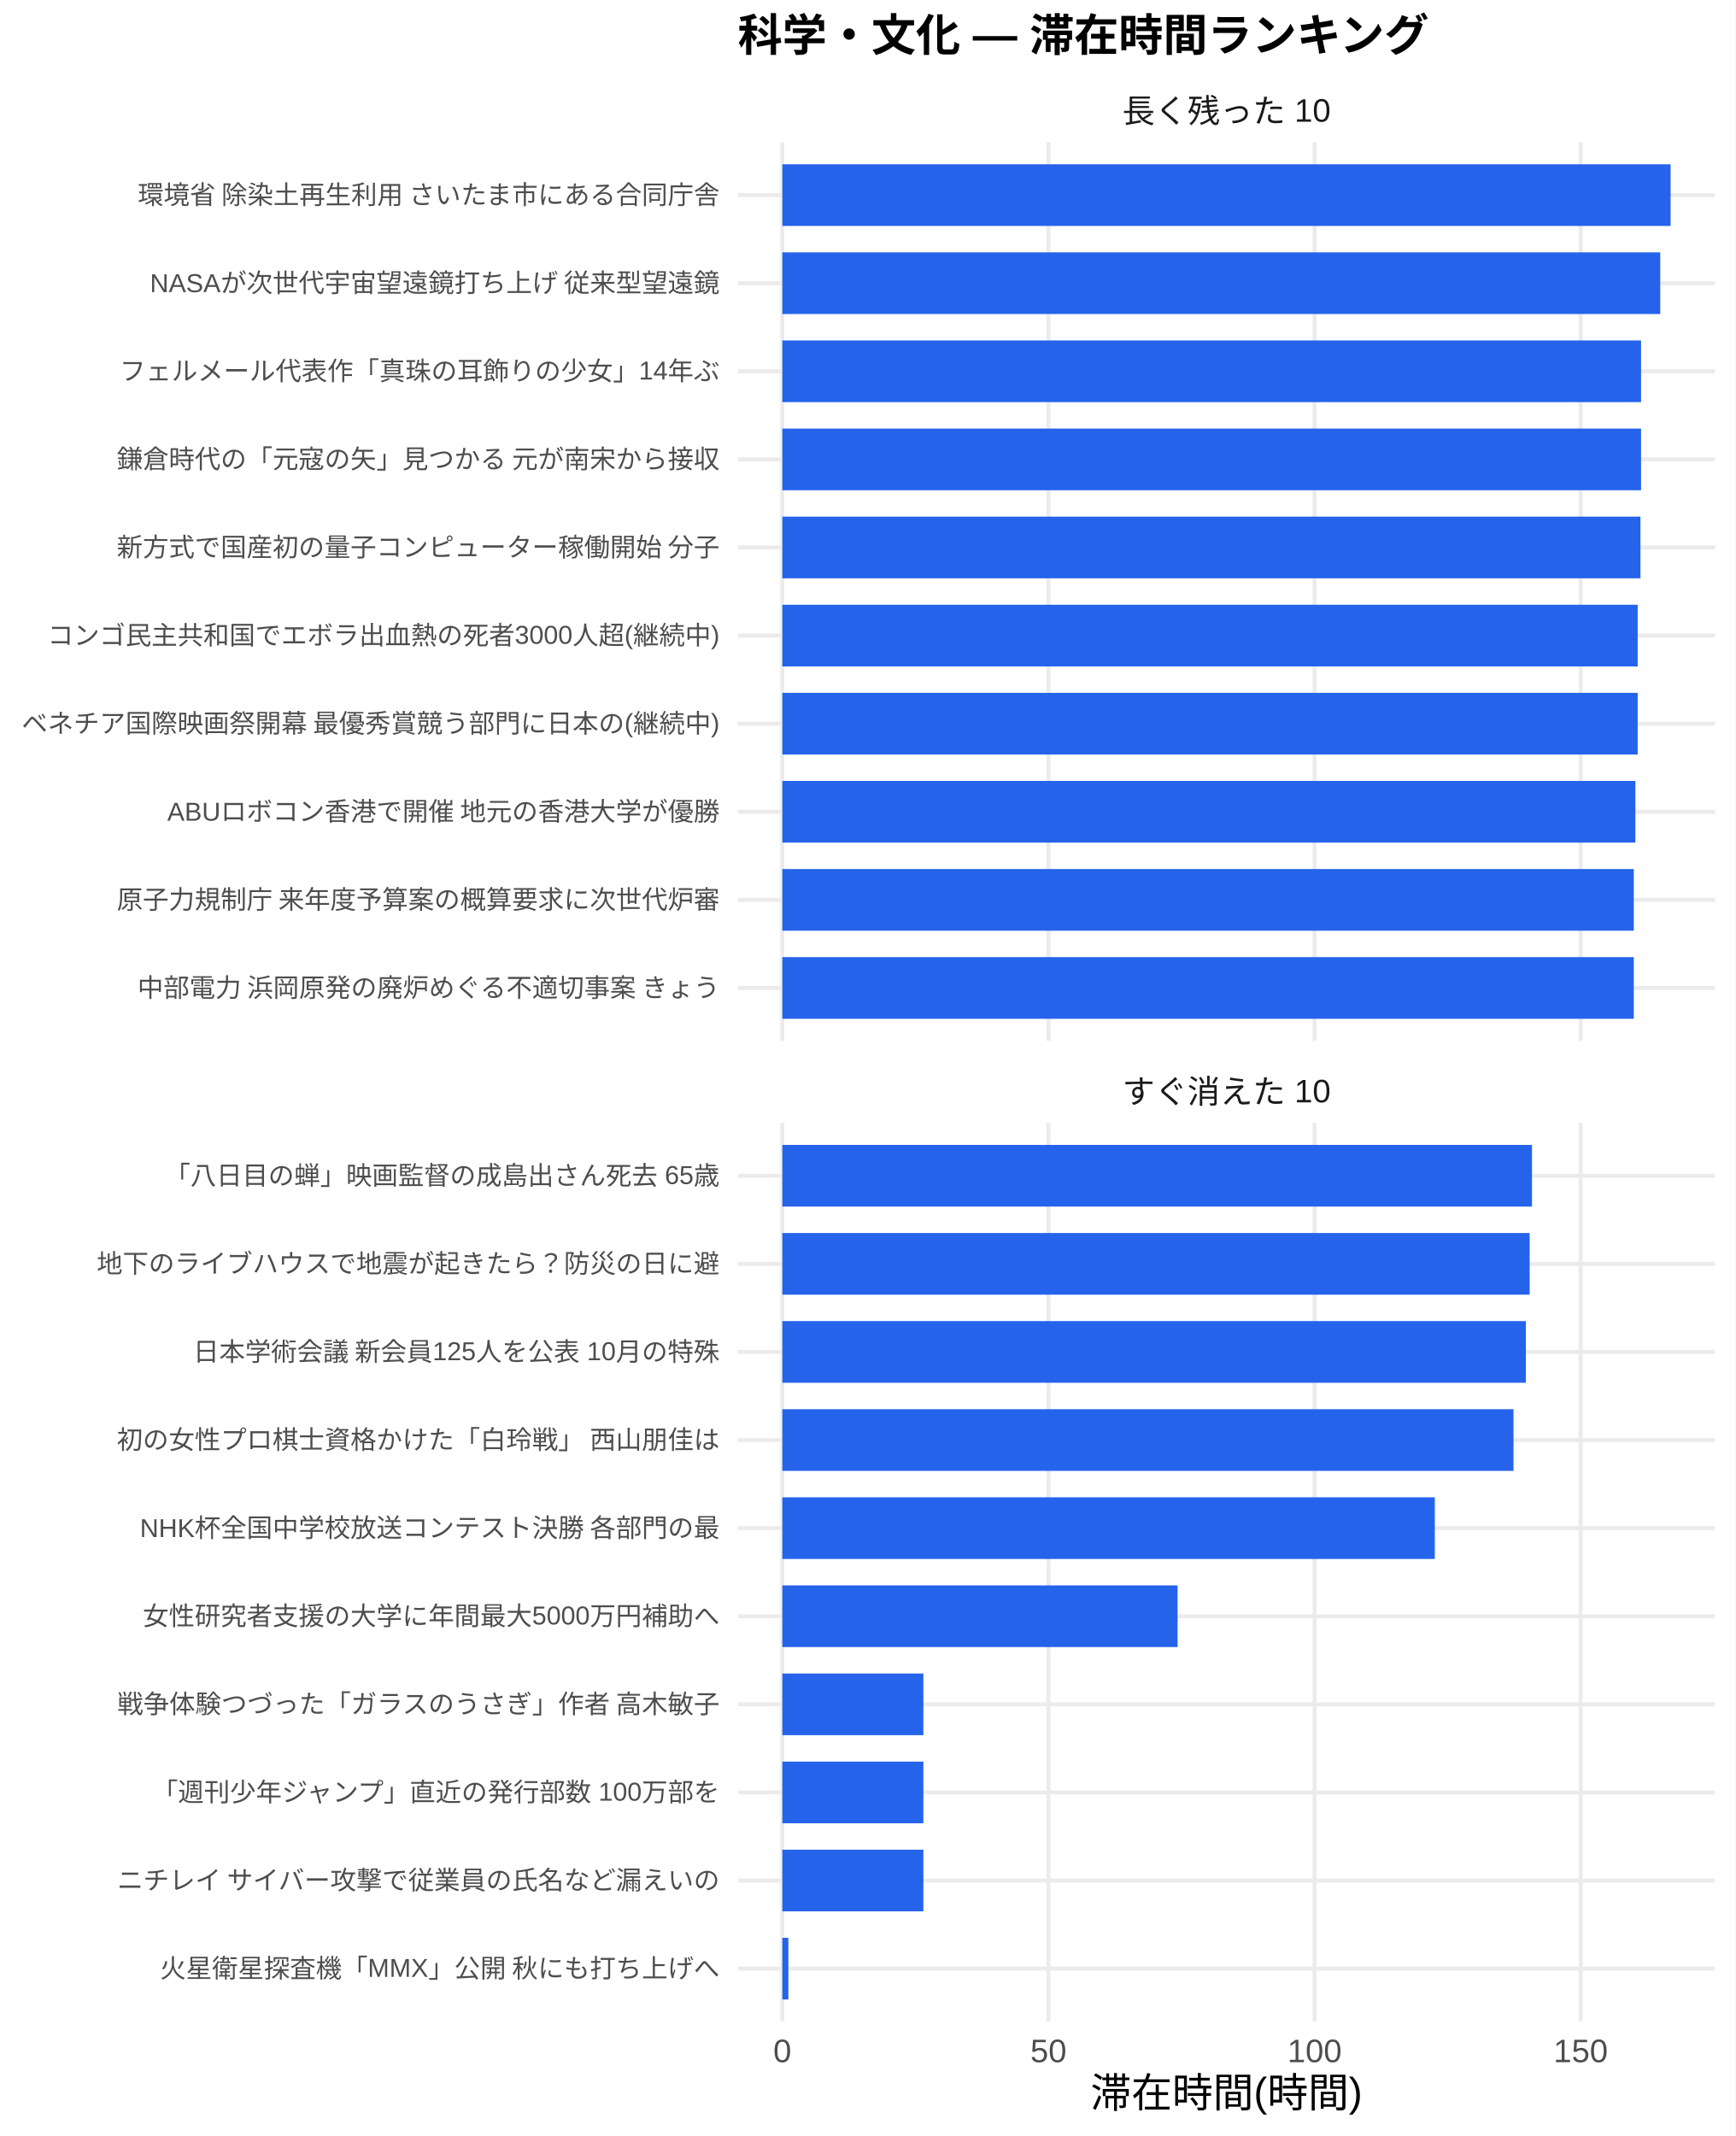
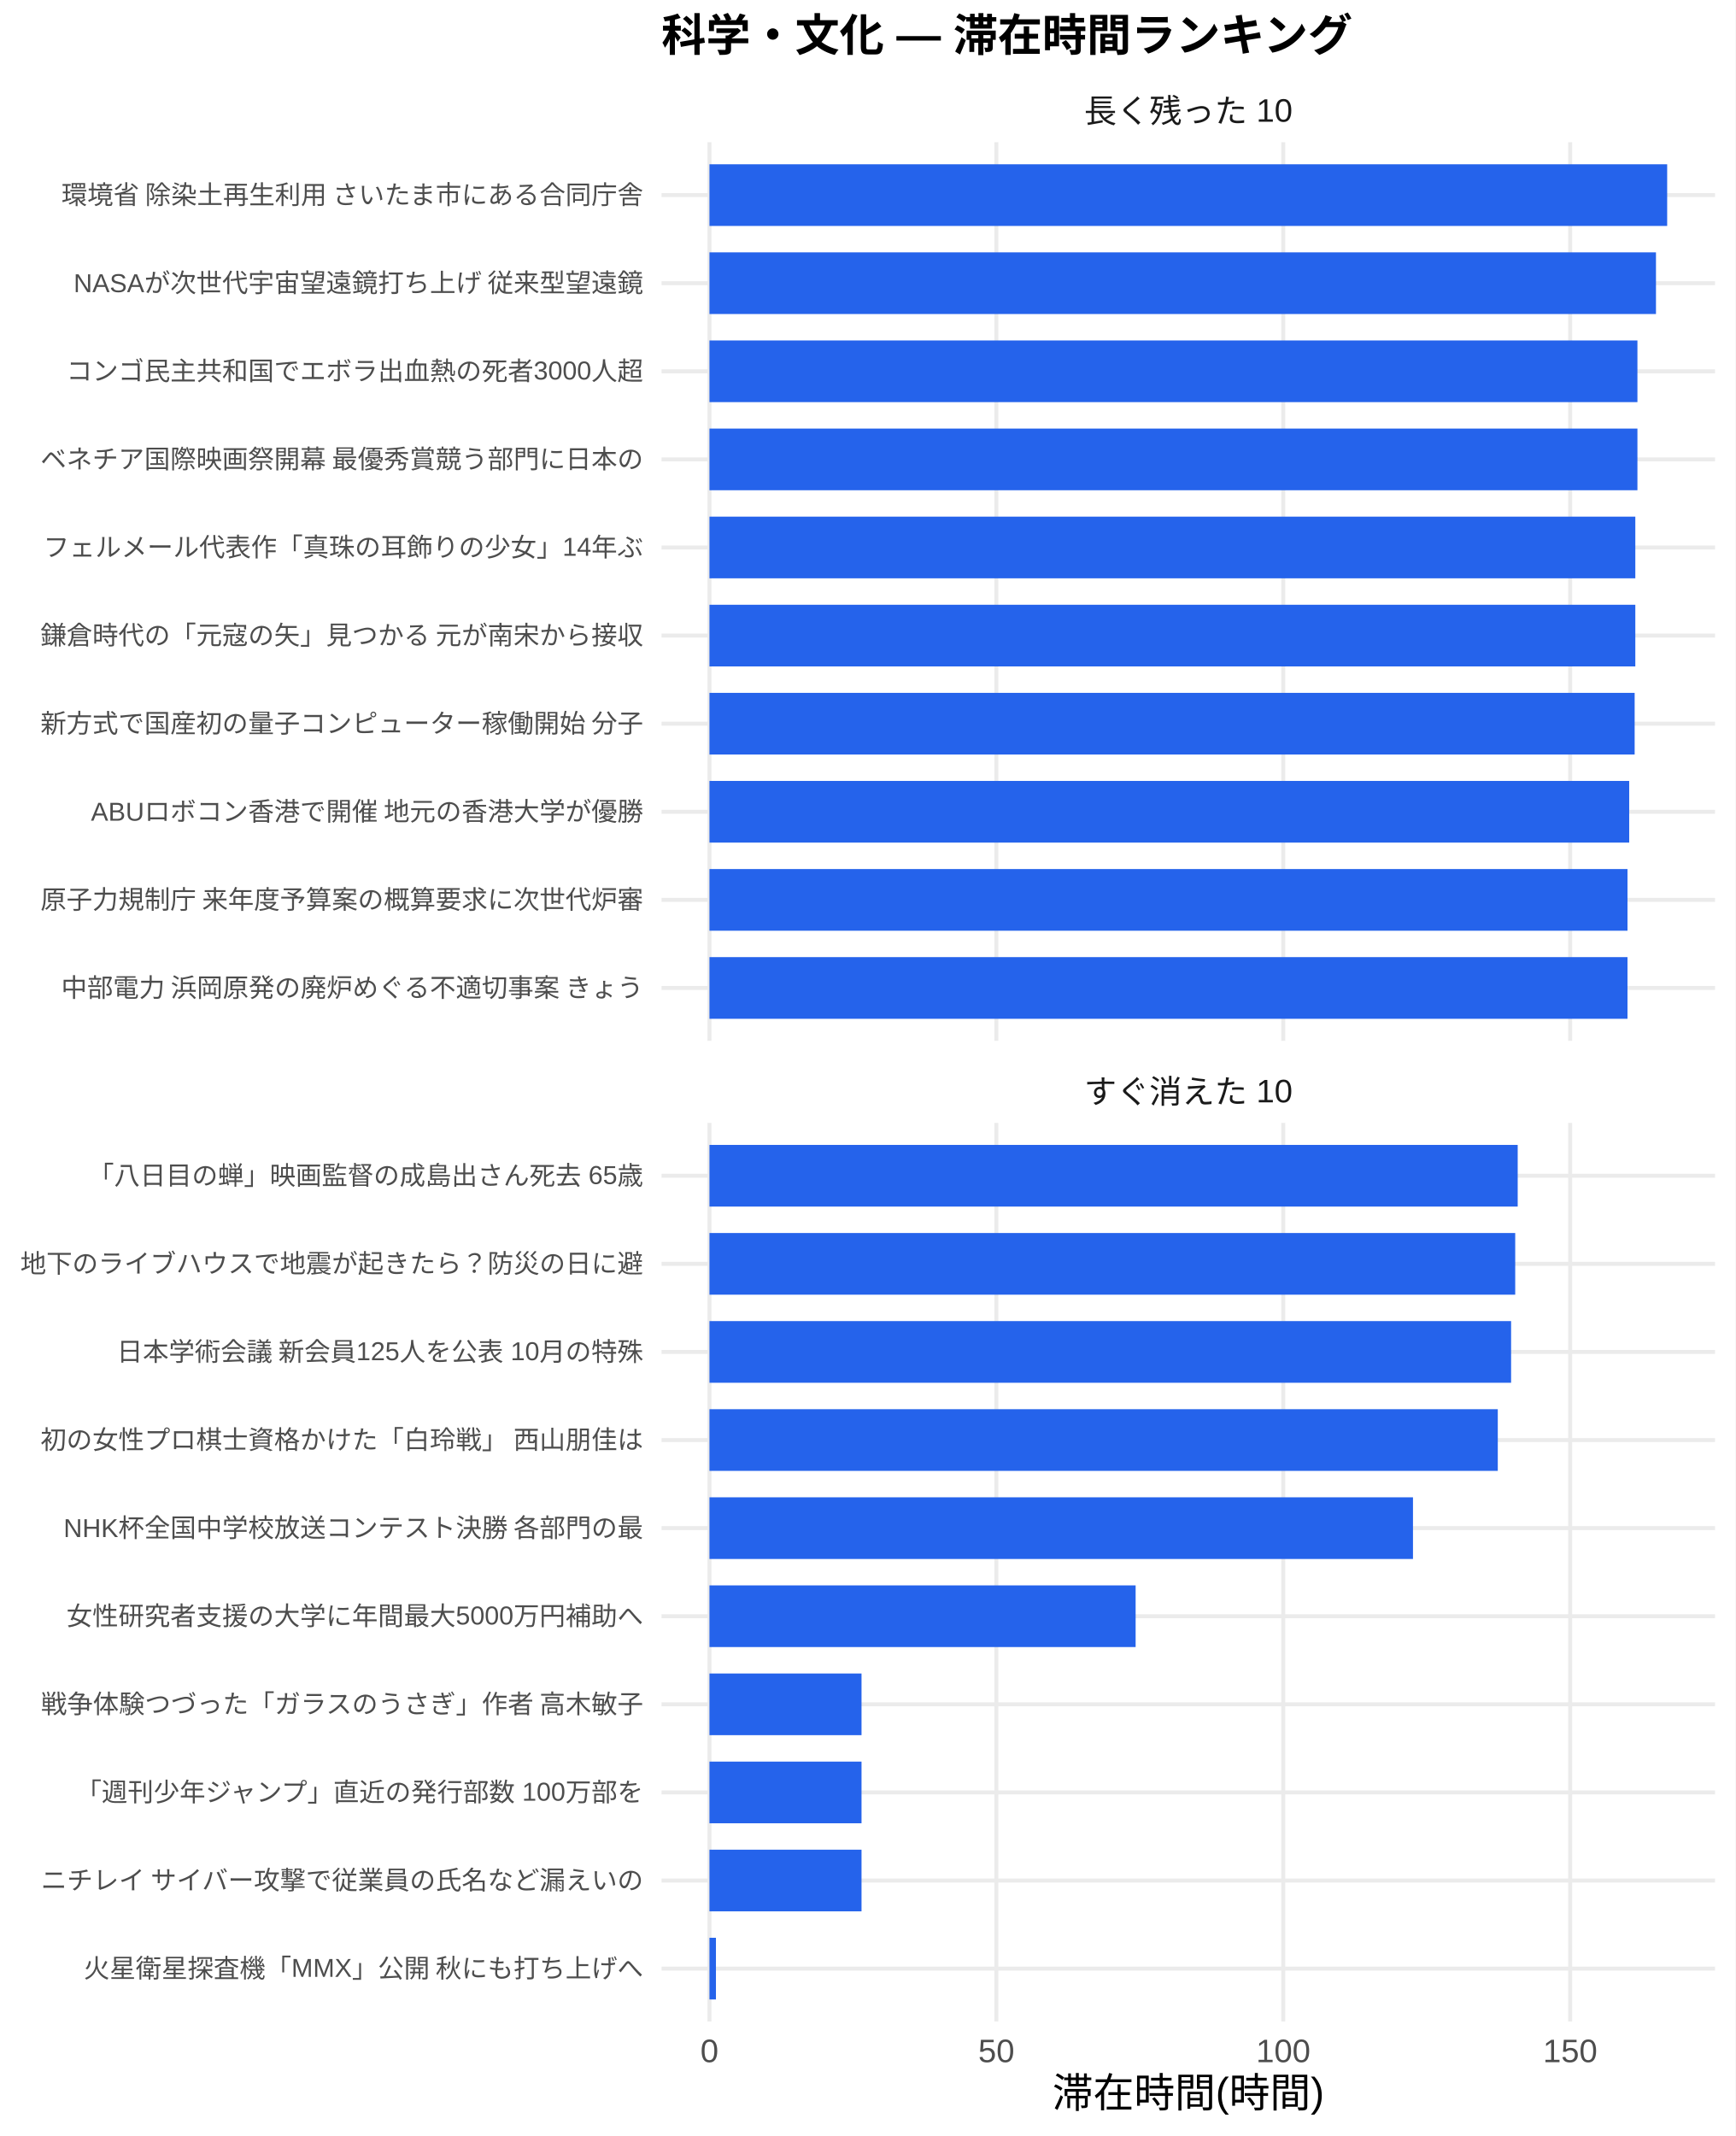
<svg xmlns="http://www.w3.org/2000/svg" width="468.00pt" height="576.00pt" viewBox="0 0 468.00 576.00">
  <g class="svglite">
    <defs>
      <style type="text/css">
    .svglite line, .svglite polyline, .svglite polygon, .svglite path, .svglite rect, .svglite circle {
      fill: none;
      stroke: #000000;
      stroke-linecap: round;
      stroke-linejoin: round;
      stroke-miterlimit: 10.00;
    }
    .svglite text {
      white-space: pre;
    }
    .svglite g.glyphgroup path {
      fill: inherit;
      stroke: none;
    }
  </style>
    </defs>
    <rect width="100%" height="100%" style="stroke: none; fill: #FFFFFF;" />
    <defs>
      <clipPath id="cpMC4wMHw0NjguMDB8MC4wMHw1NzYuMDA=">
        <rect x="0.00" y="0.00" width="468.00" height="576.00" />
      </clipPath>
    </defs>
    <g clip-path="url(#cpMC4wMHw0NjguMDB8MC4wMHw1NzYuMDA=)">
-       <rect x="0" y="0.00" width="468.00" height="576.00" style="stroke-width: 1.07; stroke: none; fill: #FFFFFF;" />
+       <rect x="0.00" y="0.00" width="468.00" height="576.00" style="stroke-width: 1.07; stroke: none; fill: #FFFFFF;" />
    </g>
    <defs>
-       <clipPath id="cpMTk5LjAwfDQ2Mi41MnwzOC4zNnwyODAuNjc=">
-         <rect x="199.00" y="38.36" width="263.52" height="242.31" />
+       <clipPath id="cpMTc4LjQxfDQ2Mi41MnwzOC4zNnwyODAuNjc=">
+         <rect x="178.41" y="38.36" width="284.11" height="242.31" />
      </clipPath>
    </defs>
-     <g clip-path="url(#cpMTk5LjAwfDQ2Mi41MnwzOC4zNnwyODAuNjc=)">
-       <polyline points="199.00,266.42 462.52,266.42 " style="stroke-width: 1.07; stroke: #EBEBEB; stroke-linecap: butt;" />
-       <polyline points="199.00,242.66 462.52,242.66 " style="stroke-width: 1.07; stroke: #EBEBEB; stroke-linecap: butt;" />
-       <polyline points="199.00,218.91 462.52,218.91 " style="stroke-width: 1.07; stroke: #EBEBEB; stroke-linecap: butt;" />
-       <polyline points="199.00,195.15 462.52,195.15 " style="stroke-width: 1.07; stroke: #EBEBEB; stroke-linecap: butt;" />
-       <polyline points="199.00,171.39 462.52,171.39 " style="stroke-width: 1.07; stroke: #EBEBEB; stroke-linecap: butt;" />
-       <polyline points="199.00,147.64 462.52,147.64 " style="stroke-width: 1.07; stroke: #EBEBEB; stroke-linecap: butt;" />
-       <polyline points="199.00,123.88 462.52,123.88 " style="stroke-width: 1.07; stroke: #EBEBEB; stroke-linecap: butt;" />
-       <polyline points="199.00,100.13 462.52,100.13 " style="stroke-width: 1.07; stroke: #EBEBEB; stroke-linecap: butt;" />
-       <polyline points="199.00,76.37 462.52,76.37 " style="stroke-width: 1.07; stroke: #EBEBEB; stroke-linecap: butt;" />
-       <polyline points="199.00,52.61 462.52,52.61 " style="stroke-width: 1.07; stroke: #EBEBEB; stroke-linecap: butt;" />
-       <polyline points="210.98,280.67 210.98,38.36 " style="stroke-width: 1.07; stroke: #EBEBEB; stroke-linecap: butt;" />
-       <polyline points="282.75,280.67 282.75,38.36 " style="stroke-width: 1.07; stroke: #EBEBEB; stroke-linecap: butt;" />
-       <polyline points="354.52,280.67 354.52,38.36 " style="stroke-width: 1.07; stroke: #EBEBEB; stroke-linecap: butt;" />
-       <polyline points="426.29,280.67 426.29,38.36 " style="stroke-width: 1.07; stroke: #EBEBEB; stroke-linecap: butt;" />
-       <rect x="210.98" y="44.30" width="239.56" height="16.63" style="stroke-width: 1.07; stroke: none; stroke-linecap: butt; stroke-linejoin: miter; fill: #2563EB;" />
-       <rect x="210.98" y="68.05" width="236.76" height="16.63" style="stroke-width: 1.07; stroke: none; stroke-linecap: butt; stroke-linejoin: miter; fill: #2563EB;" />
-       <rect x="210.98" y="91.81" width="231.59" height="16.63" style="stroke-width: 1.07; stroke: none; stroke-linecap: butt; stroke-linejoin: miter; fill: #2563EB;" />
-       <rect x="210.98" y="115.57" width="231.59" height="16.63" style="stroke-width: 1.07; stroke: none; stroke-linecap: butt; stroke-linejoin: miter; fill: #2563EB;" />
-       <rect x="210.98" y="139.32" width="231.43" height="16.63" style="stroke-width: 1.07; stroke: none; stroke-linecap: butt; stroke-linejoin: miter; fill: #2563EB;" />
-       <rect x="210.98" y="163.08" width="230.68" height="16.63" style="stroke-width: 1.07; stroke: none; stroke-linecap: butt; stroke-linejoin: miter; fill: #2563EB;" />
-       <rect x="210.98" y="186.84" width="230.68" height="16.63" style="stroke-width: 1.07; stroke: none; stroke-linecap: butt; stroke-linejoin: miter; fill: #2563EB;" />
-       <rect x="210.98" y="210.59" width="230.06" height="16.63" style="stroke-width: 1.07; stroke: none; stroke-linecap: butt; stroke-linejoin: miter; fill: #2563EB;" />
-       <rect x="210.98" y="234.35" width="229.63" height="16.63" style="stroke-width: 1.07; stroke: none; stroke-linecap: butt; stroke-linejoin: miter; fill: #2563EB;" />
-       <rect x="210.98" y="258.10" width="229.63" height="16.63" style="stroke-width: 1.07; stroke: none; stroke-linecap: butt; stroke-linejoin: miter; fill: #2563EB;" />
+     <g clip-path="url(#cpMTc4LjQxfDQ2Mi41MnwzOC4zNnwyODAuNjc=)">
+       <polyline points="178.41,266.42 462.52,266.42 " style="stroke-width: 1.07; stroke: #EBEBEB; stroke-linecap: butt;" />
+       <polyline points="178.41,242.66 462.52,242.66 " style="stroke-width: 1.07; stroke: #EBEBEB; stroke-linecap: butt;" />
+       <polyline points="178.41,218.91 462.52,218.91 " style="stroke-width: 1.07; stroke: #EBEBEB; stroke-linecap: butt;" />
+       <polyline points="178.41,195.15 462.52,195.15 " style="stroke-width: 1.07; stroke: #EBEBEB; stroke-linecap: butt;" />
+       <polyline points="178.41,171.39 462.52,171.39 " style="stroke-width: 1.07; stroke: #EBEBEB; stroke-linecap: butt;" />
+       <polyline points="178.41,147.64 462.52,147.64 " style="stroke-width: 1.07; stroke: #EBEBEB; stroke-linecap: butt;" />
+       <polyline points="178.41,123.88 462.52,123.88 " style="stroke-width: 1.07; stroke: #EBEBEB; stroke-linecap: butt;" />
+       <polyline points="178.41,100.13 462.52,100.13 " style="stroke-width: 1.07; stroke: #EBEBEB; stroke-linecap: butt;" />
+       <polyline points="178.41,76.37 462.52,76.37 " style="stroke-width: 1.07; stroke: #EBEBEB; stroke-linecap: butt;" />
+       <polyline points="178.41,52.61 462.52,52.61 " style="stroke-width: 1.07; stroke: #EBEBEB; stroke-linecap: butt;" />
+       <polyline points="191.33,280.67 191.33,38.36 " style="stroke-width: 1.07; stroke: #EBEBEB; stroke-linecap: butt;" />
+       <polyline points="268.70,280.67 268.70,38.36 " style="stroke-width: 1.07; stroke: #EBEBEB; stroke-linecap: butt;" />
+       <polyline points="346.08,280.67 346.08,38.36 " style="stroke-width: 1.07; stroke: #EBEBEB; stroke-linecap: butt;" />
+       <polyline points="423.45,280.67 423.45,38.36 " style="stroke-width: 1.07; stroke: #EBEBEB; stroke-linecap: butt;" />
+       <rect x="191.33" y="44.30" width="258.28" height="16.63" style="stroke-width: 1.07; stroke: none; stroke-linecap: butt; stroke-linejoin: miter; fill: #2563EB;" />
+       <rect x="191.33" y="68.05" width="255.26" height="16.63" style="stroke-width: 1.07; stroke: none; stroke-linecap: butt; stroke-linejoin: miter; fill: #2563EB;" />
+       <rect x="191.33" y="91.81" width="250.26" height="16.63" style="stroke-width: 1.07; stroke: none; stroke-linecap: butt; stroke-linejoin: miter; fill: #2563EB;" />
+       <rect x="191.33" y="115.57" width="250.26" height="16.63" style="stroke-width: 1.07; stroke: none; stroke-linecap: butt; stroke-linejoin: miter; fill: #2563EB;" />
+       <rect x="191.33" y="139.32" width="249.69" height="16.63" style="stroke-width: 1.07; stroke: none; stroke-linecap: butt; stroke-linejoin: miter; fill: #2563EB;" />
+       <rect x="191.33" y="163.08" width="249.69" height="16.63" style="stroke-width: 1.07; stroke: none; stroke-linecap: butt; stroke-linejoin: miter; fill: #2563EB;" />
+       <rect x="191.33" y="186.84" width="249.51" height="16.63" style="stroke-width: 1.07; stroke: none; stroke-linecap: butt; stroke-linejoin: miter; fill: #2563EB;" />
+       <rect x="191.33" y="210.59" width="248.04" height="16.63" style="stroke-width: 1.07; stroke: none; stroke-linecap: butt; stroke-linejoin: miter; fill: #2563EB;" />
+       <rect x="191.33" y="234.35" width="247.58" height="16.63" style="stroke-width: 1.07; stroke: none; stroke-linecap: butt; stroke-linejoin: miter; fill: #2563EB;" />
+       <rect x="191.33" y="258.10" width="247.58" height="16.63" style="stroke-width: 1.07; stroke: none; stroke-linecap: butt; stroke-linejoin: miter; fill: #2563EB;" />
    </g>
    <g clip-path="url(#cpMC4wMHw0NjguMDB8MC4wMHw1NzYuMDA=)">
</g>
    <defs>
-       <clipPath id="cpMTk5LjAwfDQ2Mi41MnwzMDIuODB8NTQ1LjEy">
-         <rect x="199.00" y="302.80" width="263.52" height="242.31" />
+       <clipPath id="cpMTc4LjQxfDQ2Mi41MnwzMDIuODB8NTQ1LjEy">
+         <rect x="178.41" y="302.80" width="284.11" height="242.31" />
      </clipPath>
    </defs>
-     <g clip-path="url(#cpMTk5LjAwfDQ2Mi41MnwzMDIuODB8NTQ1LjEy)">
-       <polyline points="199.00,530.86 462.52,530.86 " style="stroke-width: 1.07; stroke: #EBEBEB; stroke-linecap: butt;" />
-       <polyline points="199.00,507.11 462.52,507.11 " style="stroke-width: 1.07; stroke: #EBEBEB; stroke-linecap: butt;" />
-       <polyline points="199.00,483.35 462.52,483.35 " style="stroke-width: 1.07; stroke: #EBEBEB; stroke-linecap: butt;" />
-       <polyline points="199.00,459.59 462.52,459.59 " style="stroke-width: 1.07; stroke: #EBEBEB; stroke-linecap: butt;" />
-       <polyline points="199.00,435.84 462.52,435.84 " style="stroke-width: 1.07; stroke: #EBEBEB; stroke-linecap: butt;" />
-       <polyline points="199.00,412.08 462.52,412.08 " style="stroke-width: 1.07; stroke: #EBEBEB; stroke-linecap: butt;" />
-       <polyline points="199.00,388.33 462.52,388.33 " style="stroke-width: 1.07; stroke: #EBEBEB; stroke-linecap: butt;" />
-       <polyline points="199.00,364.57 462.52,364.57 " style="stroke-width: 1.07; stroke: #EBEBEB; stroke-linecap: butt;" />
-       <polyline points="199.00,340.81 462.52,340.81 " style="stroke-width: 1.07; stroke: #EBEBEB; stroke-linecap: butt;" />
-       <polyline points="199.00,317.06 462.52,317.06 " style="stroke-width: 1.07; stroke: #EBEBEB; stroke-linecap: butt;" />
-       <polyline points="210.98,545.12 210.98,302.80 " style="stroke-width: 1.07; stroke: #EBEBEB; stroke-linecap: butt;" />
-       <polyline points="282.75,545.12 282.75,302.80 " style="stroke-width: 1.07; stroke: #EBEBEB; stroke-linecap: butt;" />
-       <polyline points="354.52,545.12 354.52,302.80 " style="stroke-width: 1.07; stroke: #EBEBEB; stroke-linecap: butt;" />
-       <polyline points="426.29,545.12 426.29,302.80 " style="stroke-width: 1.07; stroke: #EBEBEB; stroke-linecap: butt;" />
-       <rect x="210.98" y="308.74" width="202.17" height="16.63" style="stroke-width: 1.07; stroke: none; stroke-linecap: butt; stroke-linejoin: miter; fill: #2563EB;" />
-       <rect x="210.98" y="332.50" width="201.55" height="16.63" style="stroke-width: 1.07; stroke: none; stroke-linecap: butt; stroke-linejoin: miter; fill: #2563EB;" />
-       <rect x="210.98" y="356.25" width="200.52" height="16.63" style="stroke-width: 1.07; stroke: none; stroke-linecap: butt; stroke-linejoin: miter; fill: #2563EB;" />
-       <rect x="210.98" y="380.01" width="197.19" height="16.63" style="stroke-width: 1.07; stroke: none; stroke-linecap: butt; stroke-linejoin: miter; fill: #2563EB;" />
-       <rect x="210.98" y="403.77" width="175.97" height="16.63" style="stroke-width: 1.07; stroke: none; stroke-linecap: butt; stroke-linejoin: miter; fill: #2563EB;" />
-       <rect x="210.98" y="427.52" width="106.60" height="16.63" style="stroke-width: 1.07; stroke: none; stroke-linecap: butt; stroke-linejoin: miter; fill: #2563EB;" />
-       <rect x="210.98" y="451.28" width="38.04" height="16.63" style="stroke-width: 1.07; stroke: none; stroke-linecap: butt; stroke-linejoin: miter; fill: #2563EB;" />
-       <rect x="210.98" y="475.04" width="38.04" height="16.63" style="stroke-width: 1.07; stroke: none; stroke-linecap: butt; stroke-linejoin: miter; fill: #2563EB;" />
-       <rect x="210.98" y="498.79" width="38.04" height="16.63" style="stroke-width: 1.07; stroke: none; stroke-linecap: butt; stroke-linejoin: miter; fill: #2563EB;" />
-       <rect x="210.98" y="522.55" width="1.63" height="16.63" style="stroke-width: 1.07; stroke: none; stroke-linecap: butt; stroke-linejoin: miter; fill: #2563EB;" />
+     <g clip-path="url(#cpMTc4LjQxfDQ2Mi41MnwzMDIuODB8NTQ1LjEy)">
+       <polyline points="178.41,530.86 462.52,530.86 " style="stroke-width: 1.07; stroke: #EBEBEB; stroke-linecap: butt;" />
+       <polyline points="178.41,507.11 462.52,507.11 " style="stroke-width: 1.07; stroke: #EBEBEB; stroke-linecap: butt;" />
+       <polyline points="178.41,483.35 462.52,483.35 " style="stroke-width: 1.07; stroke: #EBEBEB; stroke-linecap: butt;" />
+       <polyline points="178.41,459.59 462.52,459.59 " style="stroke-width: 1.07; stroke: #EBEBEB; stroke-linecap: butt;" />
+       <polyline points="178.41,435.84 462.52,435.84 " style="stroke-width: 1.07; stroke: #EBEBEB; stroke-linecap: butt;" />
+       <polyline points="178.41,412.08 462.52,412.08 " style="stroke-width: 1.07; stroke: #EBEBEB; stroke-linecap: butt;" />
+       <polyline points="178.41,388.33 462.52,388.33 " style="stroke-width: 1.07; stroke: #EBEBEB; stroke-linecap: butt;" />
+       <polyline points="178.41,364.57 462.52,364.57 " style="stroke-width: 1.07; stroke: #EBEBEB; stroke-linecap: butt;" />
+       <polyline points="178.41,340.81 462.52,340.81 " style="stroke-width: 1.07; stroke: #EBEBEB; stroke-linecap: butt;" />
+       <polyline points="178.41,317.06 462.52,317.06 " style="stroke-width: 1.07; stroke: #EBEBEB; stroke-linecap: butt;" />
+       <polyline points="191.33,545.12 191.33,302.80 " style="stroke-width: 1.07; stroke: #EBEBEB; stroke-linecap: butt;" />
+       <polyline points="268.70,545.12 268.70,302.80 " style="stroke-width: 1.07; stroke: #EBEBEB; stroke-linecap: butt;" />
+       <polyline points="346.08,545.12 346.08,302.80 " style="stroke-width: 1.07; stroke: #EBEBEB; stroke-linecap: butt;" />
+       <polyline points="423.45,545.12 423.45,302.80 " style="stroke-width: 1.07; stroke: #EBEBEB; stroke-linecap: butt;" />
+       <rect x="191.33" y="308.74" width="217.97" height="16.63" style="stroke-width: 1.07; stroke: none; stroke-linecap: butt; stroke-linejoin: miter; fill: #2563EB;" />
+       <rect x="191.33" y="332.50" width="217.30" height="16.63" style="stroke-width: 1.07; stroke: none; stroke-linecap: butt; stroke-linejoin: miter; fill: #2563EB;" />
+       <rect x="191.33" y="356.25" width="216.19" height="16.63" style="stroke-width: 1.07; stroke: none; stroke-linecap: butt; stroke-linejoin: miter; fill: #2563EB;" />
+       <rect x="191.33" y="380.01" width="212.60" height="16.63" style="stroke-width: 1.07; stroke: none; stroke-linecap: butt; stroke-linejoin: miter; fill: #2563EB;" />
+       <rect x="191.33" y="403.77" width="189.73" height="16.63" style="stroke-width: 1.07; stroke: none; stroke-linecap: butt; stroke-linejoin: miter; fill: #2563EB;" />
+       <rect x="191.33" y="427.52" width="114.93" height="16.63" style="stroke-width: 1.07; stroke: none; stroke-linecap: butt; stroke-linejoin: miter; fill: #2563EB;" />
+       <rect x="191.33" y="451.28" width="41.01" height="16.63" style="stroke-width: 1.07; stroke: none; stroke-linecap: butt; stroke-linejoin: miter; fill: #2563EB;" />
+       <rect x="191.33" y="475.04" width="41.01" height="16.63" style="stroke-width: 1.07; stroke: none; stroke-linecap: butt; stroke-linejoin: miter; fill: #2563EB;" />
+       <rect x="191.33" y="498.79" width="41.01" height="16.63" style="stroke-width: 1.07; stroke: none; stroke-linecap: butt; stroke-linejoin: miter; fill: #2563EB;" />
+       <rect x="191.33" y="522.55" width="1.75" height="16.63" style="stroke-width: 1.07; stroke: none; stroke-linecap: butt; stroke-linejoin: miter; fill: #2563EB;" />
    </g>
    <g clip-path="url(#cpMC4wMHw0NjguMDB8MC4wMHw1NzYuMDA=)">
</g>
    <defs>
-       <clipPath id="cpMTk5LjAwfDQ2Mi41MnwyODYuMTV8MzAyLjgw">
-         <rect x="199.00" y="286.15" width="263.52" height="16.65" />
+       <clipPath id="cpMTc4LjQxfDQ2Mi41MnwyODYuMTV8MzAyLjgw">
+         <rect x="178.41" y="286.15" width="284.11" height="16.65" />
      </clipPath>
    </defs>
-     <g clip-path="url(#cpMTk5LjAwfDQ2Mi41MnwyODYuMTV8MzAyLjgw)">
-       <text x="330.76" y="297.50" text-anchor="middle" style="font-size: 8.80px;fill: #1A1A1A; font-family: &quot;Liberation Sans&quot;;" textLength="56.20px" lengthAdjust="spacingAndGlyphs">すぐ消えた 10</text>
+     <g clip-path="url(#cpMTc4LjQxfDQ2Mi41MnwyODYuMTV8MzAyLjgw)">
+       <text x="320.47" y="297.50" text-anchor="middle" style="font-size: 8.80px;fill: #1A1A1A; font-family: &quot;Liberation Sans&quot;;" textLength="56.20px" lengthAdjust="spacingAndGlyphs">すぐ消えた 10</text>
    </g>
    <g clip-path="url(#cpMC4wMHw0NjguMDB8MC4wMHw1NzYuMDA=)">
</g>
    <defs>
-       <clipPath id="cpMTk5LjAwfDQ2Mi41MnwyMS43MXwzOC4zNg==">
-         <rect x="199.00" y="21.71" width="263.52" height="16.65" />
+       <clipPath id="cpMTc4LjQxfDQ2Mi41MnwyMS43MXwzOC4zNg==">
+         <rect x="178.41" y="21.71" width="284.11" height="16.65" />
      </clipPath>
    </defs>
-     <g clip-path="url(#cpMTk5LjAwfDQ2Mi41MnwyMS43MXwzOC4zNg==)">
-       <text x="330.76" y="33.06" text-anchor="middle" style="font-size: 8.80px;fill: #1A1A1A; font-family: &quot;Liberation Sans&quot;;" textLength="56.20px" lengthAdjust="spacingAndGlyphs">長く残った 10</text>
+     <g clip-path="url(#cpMTc4LjQxfDQ2Mi41MnwyMS43MXwzOC4zNg==)">
+       <text x="320.47" y="33.06" text-anchor="middle" style="font-size: 8.80px;fill: #1A1A1A; font-family: &quot;Liberation Sans&quot;;" textLength="56.20px" lengthAdjust="spacingAndGlyphs">長く残った 10</text>
    </g>
    <g clip-path="url(#cpMC4wMHw0NjguMDB8MC4wMHw1NzYuMDA=)">
-       <text x="210.98" y="556.10" text-anchor="middle" style="font-size: 8.80px;fill: #4D4D4D; font-family: &quot;Liberation Sans&quot;;" textLength="4.89px" lengthAdjust="spacingAndGlyphs">0</text>
-       <text x="282.75" y="556.10" text-anchor="middle" style="font-size: 8.80px;fill: #4D4D4D; font-family: &quot;Liberation Sans&quot;;" textLength="9.78px" lengthAdjust="spacingAndGlyphs">50</text>
-       <text x="354.52" y="556.10" text-anchor="middle" style="font-size: 8.80px;fill: #4D4D4D; font-family: &quot;Liberation Sans&quot;;" textLength="14.67px" lengthAdjust="spacingAndGlyphs">100</text>
-       <text x="426.29" y="556.10" text-anchor="middle" style="font-size: 8.80px;fill: #4D4D4D; font-family: &quot;Liberation Sans&quot;;" textLength="14.67px" lengthAdjust="spacingAndGlyphs">150</text>
-       <text x="194.07" y="268.83" text-anchor="end" style="font-size: 7.00px;fill: #4D4D4D; font-family: &quot;Liberation Sans&quot;;" textLength="157.88px" lengthAdjust="spacingAndGlyphs">中部電力 浜岡原発の廃炉めぐる不適切事案 きょう</text>
-       <text x="194.07" y="245.07" text-anchor="end" style="font-size: 7.00px;fill: #4D4D4D; font-family: &quot;Liberation Sans&quot;;" textLength="162.94px" lengthAdjust="spacingAndGlyphs">原子力規制庁 来年度予算案の概算要求に次世代炉審</text>
-       <text x="194.07" y="221.31" text-anchor="end" style="font-size: 7.00px;fill: #4D4D4D; font-family: &quot;Liberation Sans&quot;;" textLength="149.34px" lengthAdjust="spacingAndGlyphs">ABUロボコン香港で開催 地元の香港大学が優勝</text>
-       <text x="194.07" y="197.56" text-anchor="end" style="font-size: 7.00px;fill: #4D4D4D; font-family: &quot;Liberation Sans&quot;;" textLength="188.59px" lengthAdjust="spacingAndGlyphs">ベネチア国際映画祭開幕 最優秀賞競う部門に日本の(継続中)</text>
-       <text x="194.07" y="173.80" text-anchor="end" style="font-size: 7.00px;fill: #4D4D4D; font-family: &quot;Liberation Sans&quot;;" textLength="181.22px" lengthAdjust="spacingAndGlyphs">コンゴ民主共和国でエボラ出血熱の死者3000人超(継続中)</text>
-       <text x="194.07" y="150.05" text-anchor="end" style="font-size: 7.00px;fill: #4D4D4D; font-family: &quot;Liberation Sans&quot;;" textLength="162.94px" lengthAdjust="spacingAndGlyphs">新方式で国産初の量子コンピューター稼働開始 分子</text>
-       <text x="194.07" y="126.29" text-anchor="end" style="font-size: 7.00px;fill: #4D4D4D; font-family: &quot;Liberation Sans&quot;;" textLength="162.94px" lengthAdjust="spacingAndGlyphs">鎌倉時代の「元寇の矢」見つかる 元が南宋から接収</text>
-       <text x="194.07" y="102.53" text-anchor="end" style="font-size: 7.00px;fill: #4D4D4D; font-family: &quot;Liberation Sans&quot;;" textLength="161.78px" lengthAdjust="spacingAndGlyphs">フェルメール代表作「真珠の耳飾りの少女」14年ぶ</text>
-       <text x="194.07" y="78.78" text-anchor="end" style="font-size: 7.00px;fill: #4D4D4D; font-family: &quot;Liberation Sans&quot;;" textLength="154.02px" lengthAdjust="spacingAndGlyphs">NASAが次世代宇宙望遠鏡打ち上げ 従来型望遠鏡</text>
-       <text x="194.07" y="55.02" text-anchor="end" style="font-size: 7.00px;fill: #4D4D4D; font-family: &quot;Liberation Sans&quot;;" textLength="157.88px" lengthAdjust="spacingAndGlyphs">環境省 除染土再生利用 さいたま市にある合同庁舎</text>
-       <text x="194.07" y="533.27" text-anchor="end" style="font-size: 7.00px;fill: #4D4D4D; font-family: &quot;Liberation Sans&quot;;" textLength="151.27px" lengthAdjust="spacingAndGlyphs">火星衛星探査機「MMX」公開 秋にも打ち上げへ</text>
-       <text x="194.07" y="509.51" text-anchor="end" style="font-size: 7.00px;fill: #4D4D4D; font-family: &quot;Liberation Sans&quot;;" textLength="162.94px" lengthAdjust="spacingAndGlyphs">ニチレイ サイバー攻撃で従業員の氏名など漏えいの</text>
-       <text x="194.07" y="485.76" text-anchor="end" style="font-size: 7.00px;fill: #4D4D4D; font-family: &quot;Liberation Sans&quot;;" textLength="153.61px" lengthAdjust="spacingAndGlyphs">「週刊少年ジャンプ」直近の発行部数 100万部を</text>
-       <text x="194.07" y="462.00" text-anchor="end" style="font-size: 7.00px;fill: #4D4D4D; font-family: &quot;Liberation Sans&quot;;" textLength="162.94px" lengthAdjust="spacingAndGlyphs">戦争体験つづった「ガラスのうさぎ」作者 高木敏子</text>
-       <text x="194.07" y="438.25" text-anchor="end" style="font-size: 7.00px;fill: #4D4D4D; font-family: &quot;Liberation Sans&quot;;" textLength="155.56px" lengthAdjust="spacingAndGlyphs">女性研究者支援の大学に年間最大5000万円補助へ</text>
-       <text x="194.07" y="414.49" text-anchor="end" style="font-size: 7.00px;fill: #4D4D4D; font-family: &quot;Liberation Sans&quot;;" textLength="156.73px" lengthAdjust="spacingAndGlyphs">NHK杯全国中学校放送コンテスト決勝 各部門の最</text>
-       <text x="194.07" y="390.73" text-anchor="end" style="font-size: 7.00px;fill: #4D4D4D; font-family: &quot;Liberation Sans&quot;;" textLength="162.94px" lengthAdjust="spacingAndGlyphs">初の女性プロ棋士資格かけた「白玲戦」 西山朋佳は</text>
-       <text x="194.07" y="366.98" text-anchor="end" style="font-size: 7.00px;fill: #4D4D4D; font-family: &quot;Liberation Sans&quot;;" textLength="142.33px" lengthAdjust="spacingAndGlyphs">日本学術会議 新会員125人を公表 10月の特殊</text>
-       <text x="194.07" y="343.22" text-anchor="end" style="font-size: 7.00px;fill: #4D4D4D; font-family: &quot;Liberation Sans&quot;;" textLength="168.00px" lengthAdjust="spacingAndGlyphs">地下のライブハウスで地震が起きたら？防災の日に避</text>
-       <text x="194.07" y="319.47" text-anchor="end" style="font-size: 7.00px;fill: #4D4D4D; font-family: &quot;Liberation Sans&quot;;" textLength="149.72px" lengthAdjust="spacingAndGlyphs">「八日目の蝉」映画監督の成島出さん死去 65歳</text>
-       <text x="330.76" y="568.24" text-anchor="middle" style="font-size: 11.00px; font-family: &quot;Liberation Sans&quot;;" textLength="73.31px" lengthAdjust="spacingAndGlyphs">滞在時間(時間)</text>
-       <text x="199.00" y="13.74" style="font-size: 12.00px; font-weight: bold; font-family: &quot;Liberation Sans&quot;;" textLength="186.66px" lengthAdjust="spacingAndGlyphs">科学・文化 — 滞在時間ランキング</text>
+       <text x="191.33" y="556.10" text-anchor="middle" style="font-size: 8.80px;fill: #4D4D4D; font-family: &quot;Liberation Sans&quot;;" textLength="4.89px" lengthAdjust="spacingAndGlyphs">0</text>
+       <text x="268.70" y="556.10" text-anchor="middle" style="font-size: 8.80px;fill: #4D4D4D; font-family: &quot;Liberation Sans&quot;;" textLength="9.78px" lengthAdjust="spacingAndGlyphs">50</text>
+       <text x="346.08" y="556.10" text-anchor="middle" style="font-size: 8.80px;fill: #4D4D4D; font-family: &quot;Liberation Sans&quot;;" textLength="14.67px" lengthAdjust="spacingAndGlyphs">100</text>
+       <text x="423.45" y="556.10" text-anchor="middle" style="font-size: 8.80px;fill: #4D4D4D; font-family: &quot;Liberation Sans&quot;;" textLength="14.67px" lengthAdjust="spacingAndGlyphs">150</text>
+       <text x="173.48" y="268.83" text-anchor="end" style="font-size: 7.00px;fill: #4D4D4D; font-family: &quot;Liberation Sans&quot;;" textLength="157.88px" lengthAdjust="spacingAndGlyphs">中部電力 浜岡原発の廃炉めぐる不適切事案 きょう</text>
+       <text x="173.48" y="245.07" text-anchor="end" style="font-size: 7.00px;fill: #4D4D4D; font-family: &quot;Liberation Sans&quot;;" textLength="162.94px" lengthAdjust="spacingAndGlyphs">原子力規制庁 来年度予算案の概算要求に次世代炉審</text>
+       <text x="173.48" y="221.31" text-anchor="end" style="font-size: 7.00px;fill: #4D4D4D; font-family: &quot;Liberation Sans&quot;;" textLength="149.34px" lengthAdjust="spacingAndGlyphs">ABUロボコン香港で開催 地元の香港大学が優勝</text>
+       <text x="173.48" y="197.56" text-anchor="end" style="font-size: 7.00px;fill: #4D4D4D; font-family: &quot;Liberation Sans&quot;;" textLength="162.94px" lengthAdjust="spacingAndGlyphs">新方式で国産初の量子コンピューター稼働開始 分子</text>
+       <text x="173.48" y="173.80" text-anchor="end" style="font-size: 7.00px;fill: #4D4D4D; font-family: &quot;Liberation Sans&quot;;" textLength="162.94px" lengthAdjust="spacingAndGlyphs">鎌倉時代の「元寇の矢」見つかる 元が南宋から接収</text>
+       <text x="173.48" y="150.05" text-anchor="end" style="font-size: 7.00px;fill: #4D4D4D; font-family: &quot;Liberation Sans&quot;;" textLength="161.78px" lengthAdjust="spacingAndGlyphs">フェルメール代表作「真珠の耳飾りの少女」14年ぶ</text>
+       <text x="173.48" y="126.29" text-anchor="end" style="font-size: 7.00px;fill: #4D4D4D; font-family: &quot;Liberation Sans&quot;;" textLength="162.94px" lengthAdjust="spacingAndGlyphs">ベネチア国際映画祭開幕 最優秀賞競う部門に日本の</text>
+       <text x="173.48" y="102.53" text-anchor="end" style="font-size: 7.00px;fill: #4D4D4D; font-family: &quot;Liberation Sans&quot;;" textLength="155.56px" lengthAdjust="spacingAndGlyphs">コンゴ民主共和国でエボラ出血熱の死者3000人超</text>
+       <text x="173.48" y="78.78" text-anchor="end" style="font-size: 7.00px;fill: #4D4D4D; font-family: &quot;Liberation Sans&quot;;" textLength="154.02px" lengthAdjust="spacingAndGlyphs">NASAが次世代宇宙望遠鏡打ち上げ 従来型望遠鏡</text>
+       <text x="173.48" y="55.02" text-anchor="end" style="font-size: 7.00px;fill: #4D4D4D; font-family: &quot;Liberation Sans&quot;;" textLength="157.88px" lengthAdjust="spacingAndGlyphs">環境省 除染土再生利用 さいたま市にある合同庁舎</text>
+       <text x="173.48" y="533.27" text-anchor="end" style="font-size: 7.00px;fill: #4D4D4D; font-family: &quot;Liberation Sans&quot;;" textLength="151.27px" lengthAdjust="spacingAndGlyphs">火星衛星探査機「MMX」公開 秋にも打ち上げへ</text>
+       <text x="173.48" y="509.51" text-anchor="end" style="font-size: 7.00px;fill: #4D4D4D; font-family: &quot;Liberation Sans&quot;;" textLength="162.94px" lengthAdjust="spacingAndGlyphs">ニチレイ サイバー攻撃で従業員の氏名など漏えいの</text>
+       <text x="173.48" y="485.76" text-anchor="end" style="font-size: 7.00px;fill: #4D4D4D; font-family: &quot;Liberation Sans&quot;;" textLength="153.61px" lengthAdjust="spacingAndGlyphs">「週刊少年ジャンプ」直近の発行部数 100万部を</text>
+       <text x="173.48" y="462.00" text-anchor="end" style="font-size: 7.00px;fill: #4D4D4D; font-family: &quot;Liberation Sans&quot;;" textLength="162.94px" lengthAdjust="spacingAndGlyphs">戦争体験つづった「ガラスのうさぎ」作者 高木敏子</text>
+       <text x="173.48" y="438.25" text-anchor="end" style="font-size: 7.00px;fill: #4D4D4D; font-family: &quot;Liberation Sans&quot;;" textLength="155.56px" lengthAdjust="spacingAndGlyphs">女性研究者支援の大学に年間最大5000万円補助へ</text>
+       <text x="173.48" y="414.49" text-anchor="end" style="font-size: 7.00px;fill: #4D4D4D; font-family: &quot;Liberation Sans&quot;;" textLength="156.73px" lengthAdjust="spacingAndGlyphs">NHK杯全国中学校放送コンテスト決勝 各部門の最</text>
+       <text x="173.48" y="390.73" text-anchor="end" style="font-size: 7.00px;fill: #4D4D4D; font-family: &quot;Liberation Sans&quot;;" textLength="162.94px" lengthAdjust="spacingAndGlyphs">初の女性プロ棋士資格かけた「白玲戦」 西山朋佳は</text>
+       <text x="173.48" y="366.98" text-anchor="end" style="font-size: 7.00px;fill: #4D4D4D; font-family: &quot;Liberation Sans&quot;;" textLength="142.33px" lengthAdjust="spacingAndGlyphs">日本学術会議 新会員125人を公表 10月の特殊</text>
+       <text x="173.48" y="343.22" text-anchor="end" style="font-size: 7.00px;fill: #4D4D4D; font-family: &quot;Liberation Sans&quot;;" textLength="168.00px" lengthAdjust="spacingAndGlyphs">地下のライブハウスで地震が起きたら？防災の日に避</text>
+       <text x="173.48" y="319.47" text-anchor="end" style="font-size: 7.00px;fill: #4D4D4D; font-family: &quot;Liberation Sans&quot;;" textLength="149.72px" lengthAdjust="spacingAndGlyphs">「八日目の蝉」映画監督の成島出さん死去 65歳</text>
+       <text x="320.47" y="568.24" text-anchor="middle" style="font-size: 11.00px; font-family: &quot;Liberation Sans&quot;;" textLength="73.31px" lengthAdjust="spacingAndGlyphs">滞在時間(時間)</text>
+       <text x="178.41" y="13.74" style="font-size: 12.00px; font-weight: bold; font-family: &quot;Liberation Sans&quot;;" textLength="186.66px" lengthAdjust="spacingAndGlyphs">科学・文化 — 滞在時間ランキング</text>
    </g>
  </g>
</svg>
